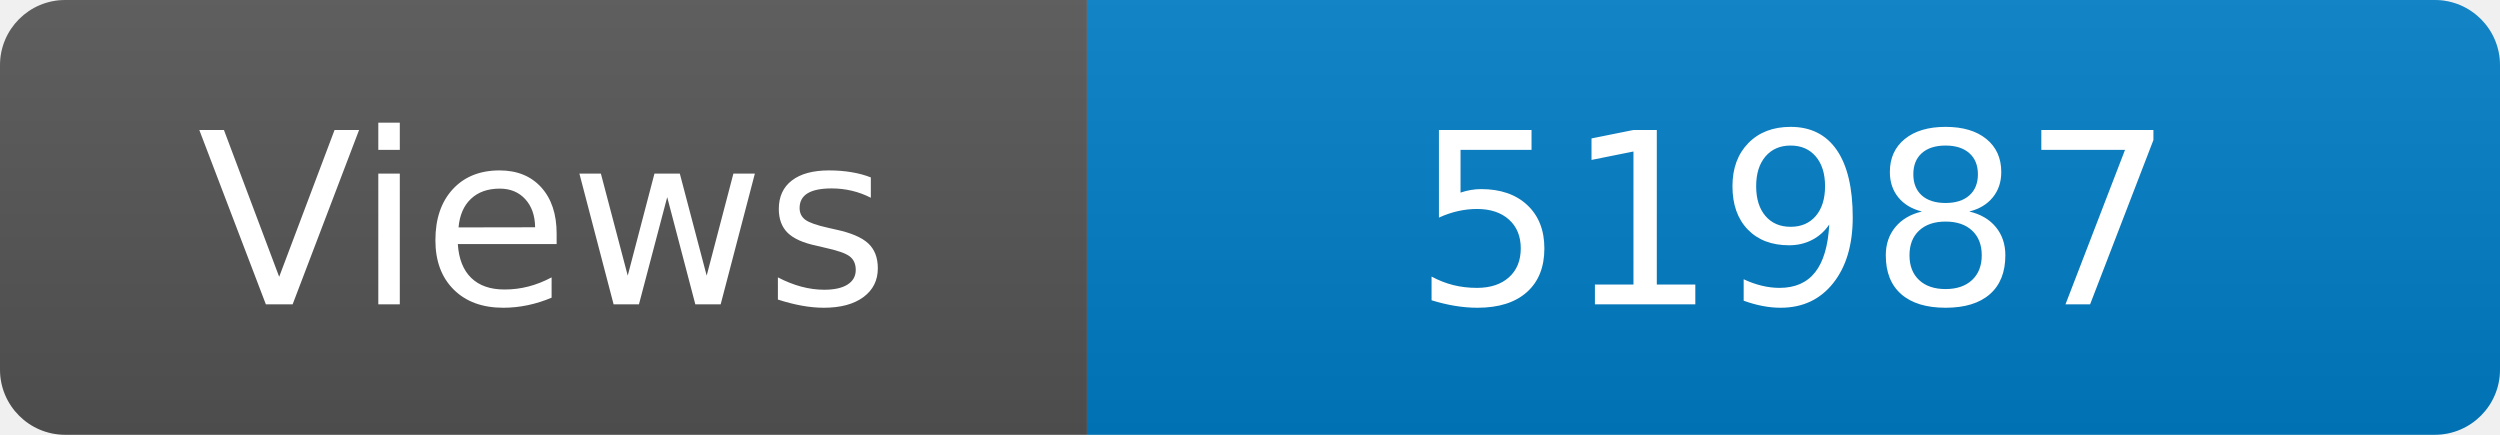
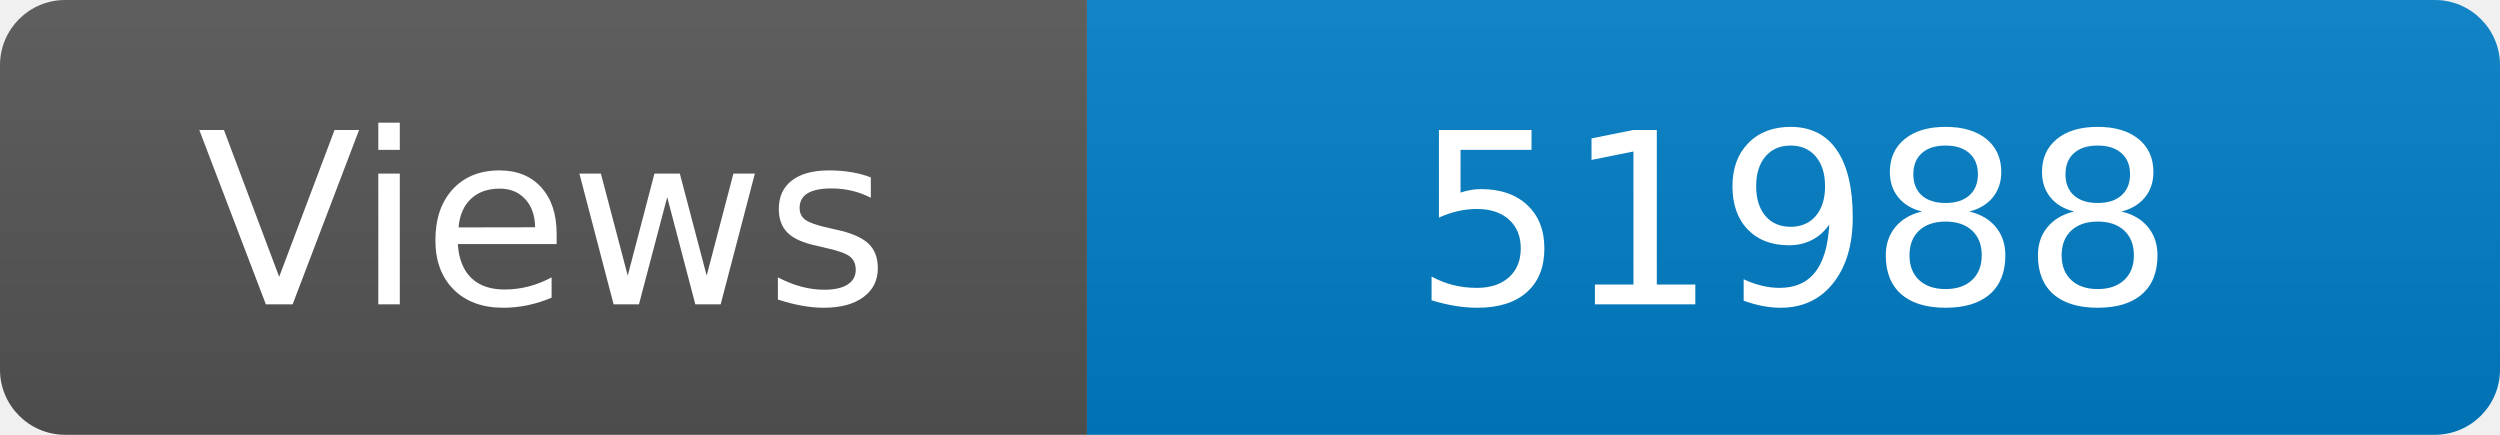
<svg xmlns="http://www.w3.org/2000/svg" width="115" height="20" role="img" aria-label="Maintained?: yes">
  <linearGradient id="s" x2="0" y2="100%">
    <stop offset="0" stop-color="#bbb" stop-opacity=".1" />
    <stop offset="1" stop-opacity=".1" />
  </linearGradient>
  <clipPath id="r">
    <rect width="115" height="20" rx="3" fill="#fff" />
  </clipPath>
  <g clip-path="url(#r)">
    <rect width="50" height="20" fill="#555" />
    <rect x="50" width="160" height="20" fill="#007ec6" />
    <rect width="115" height="20" fill="url(#s)" />
  </g>
  <g fill="#fff" text-anchor="middle" font-family="Verdana,Geneva,DejaVu Sans,sans-serif" font-size="110">
    <text x="250" y="140" transform="scale(.1)" fill="#fff">Views</text>
-     <text x="825" y="140" transform="scale(.1)" fill="#fff">51987</text>
+     <text x="825" y="140" transform="scale(.1)" fill="#fff">51988</text>
  </g>
</svg>
